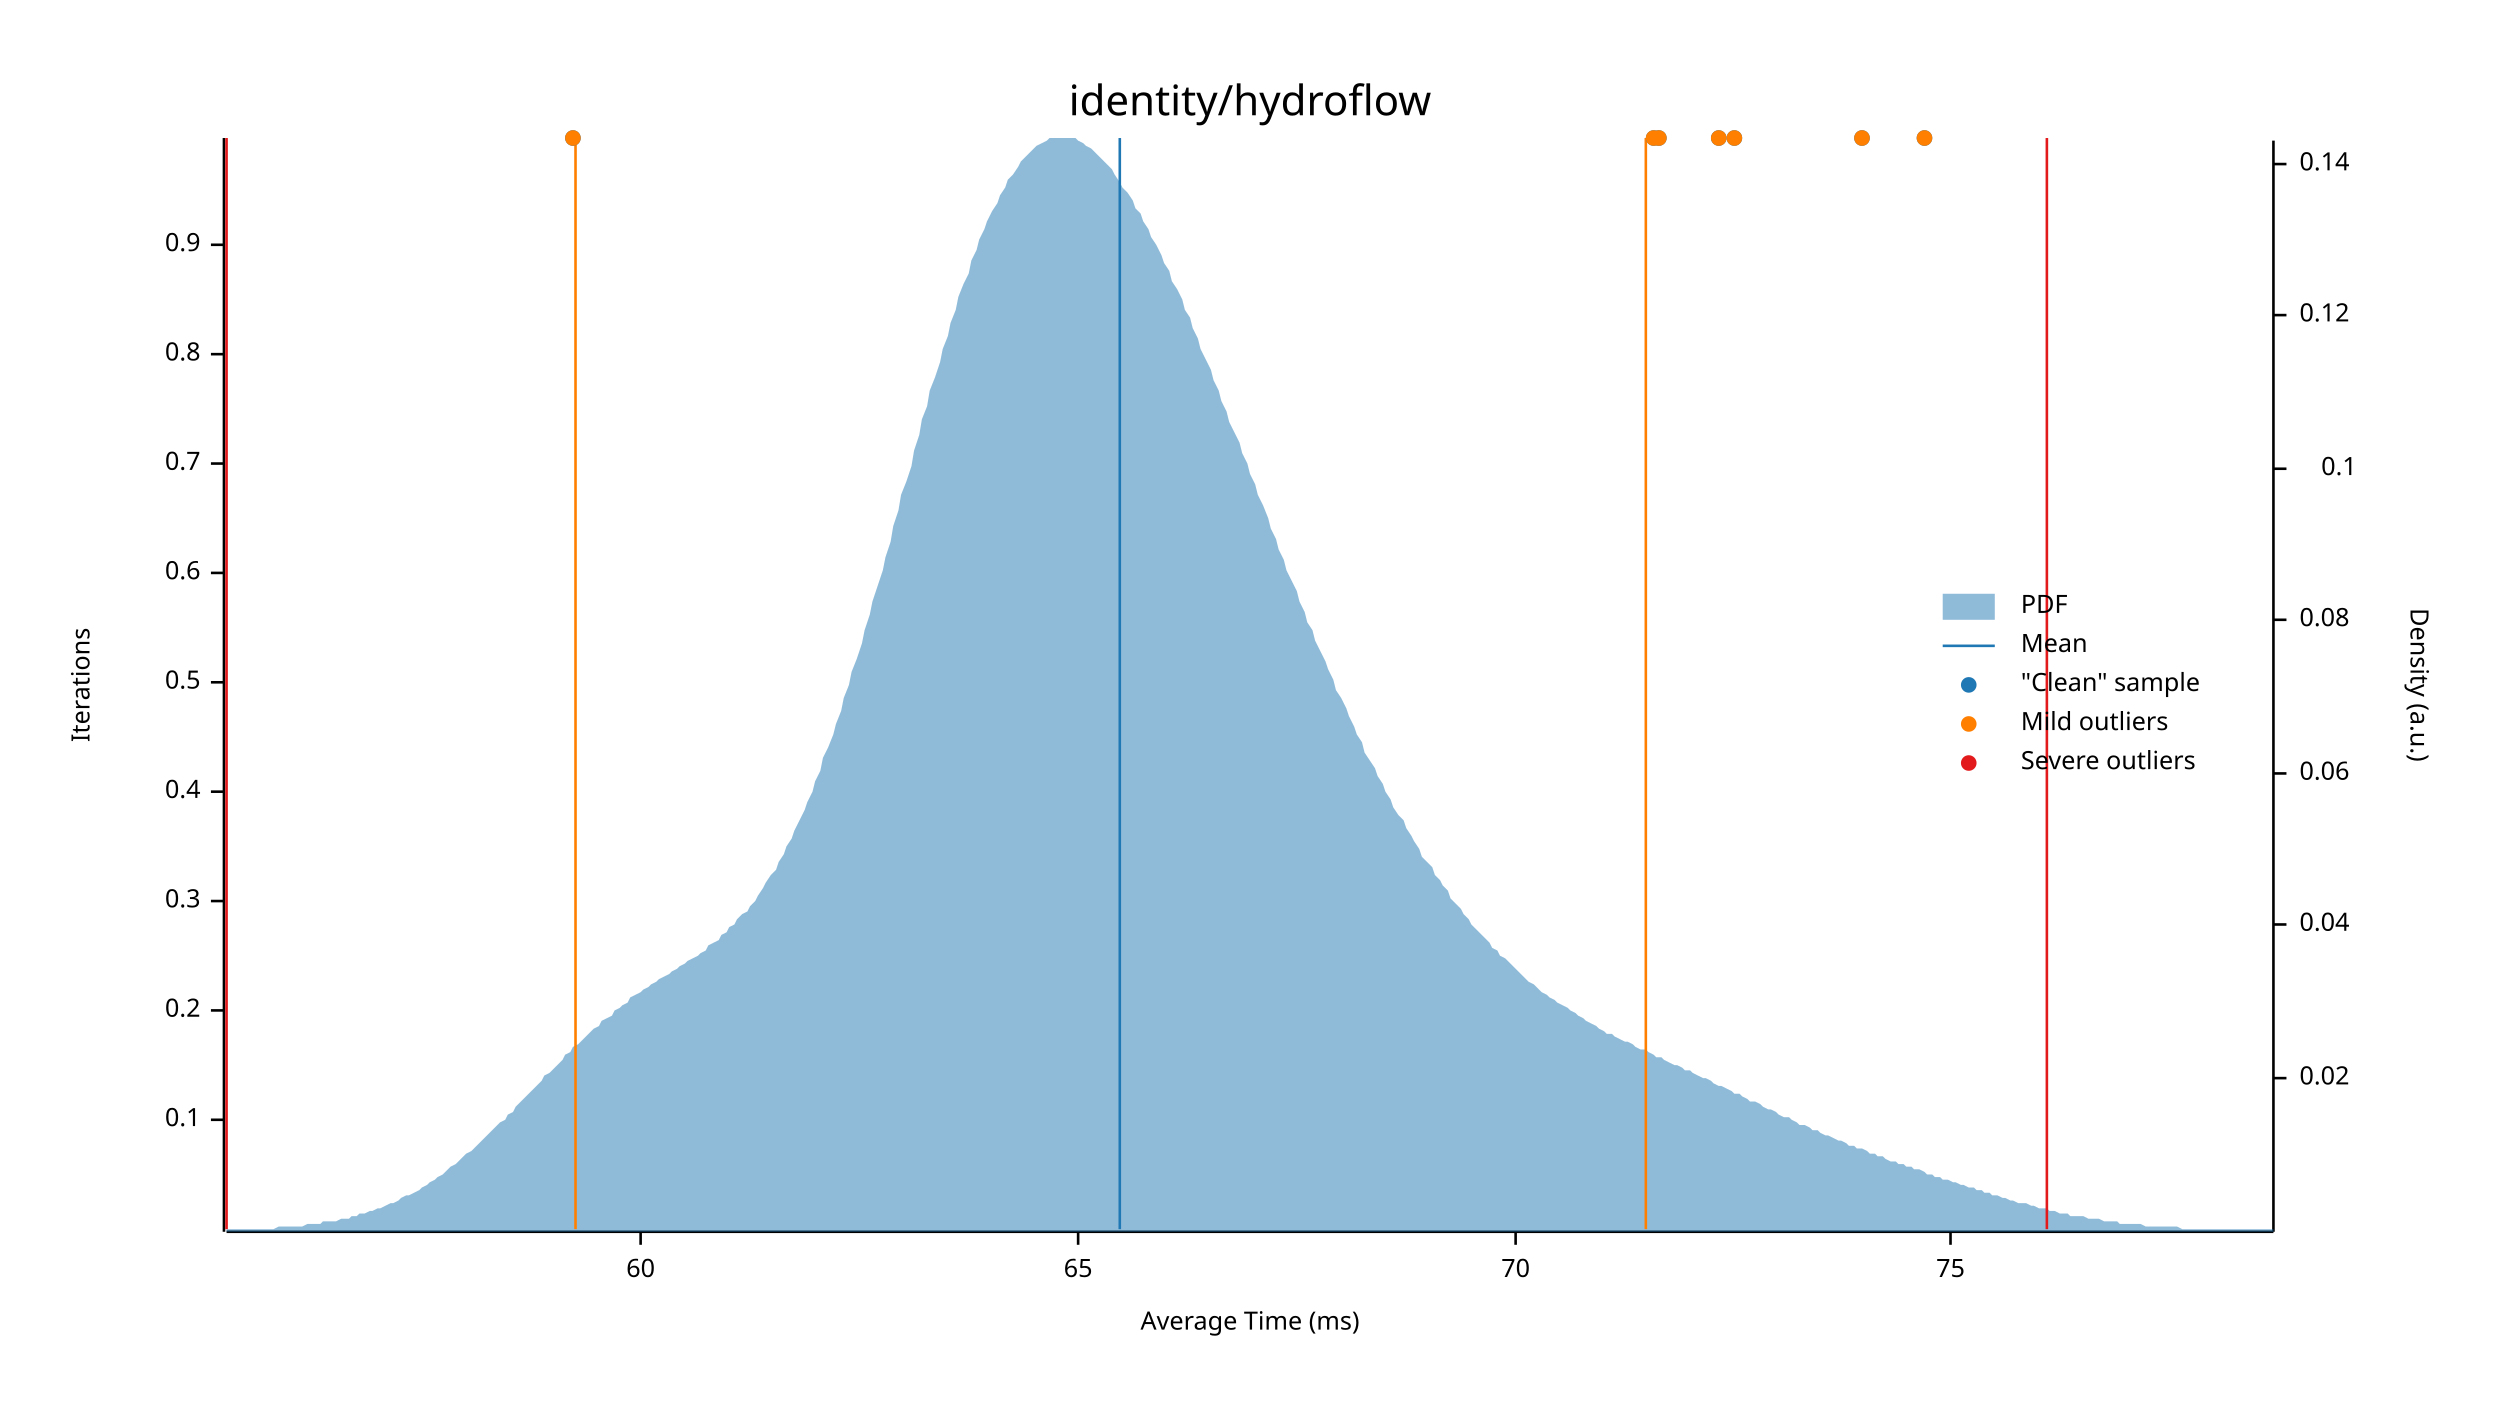
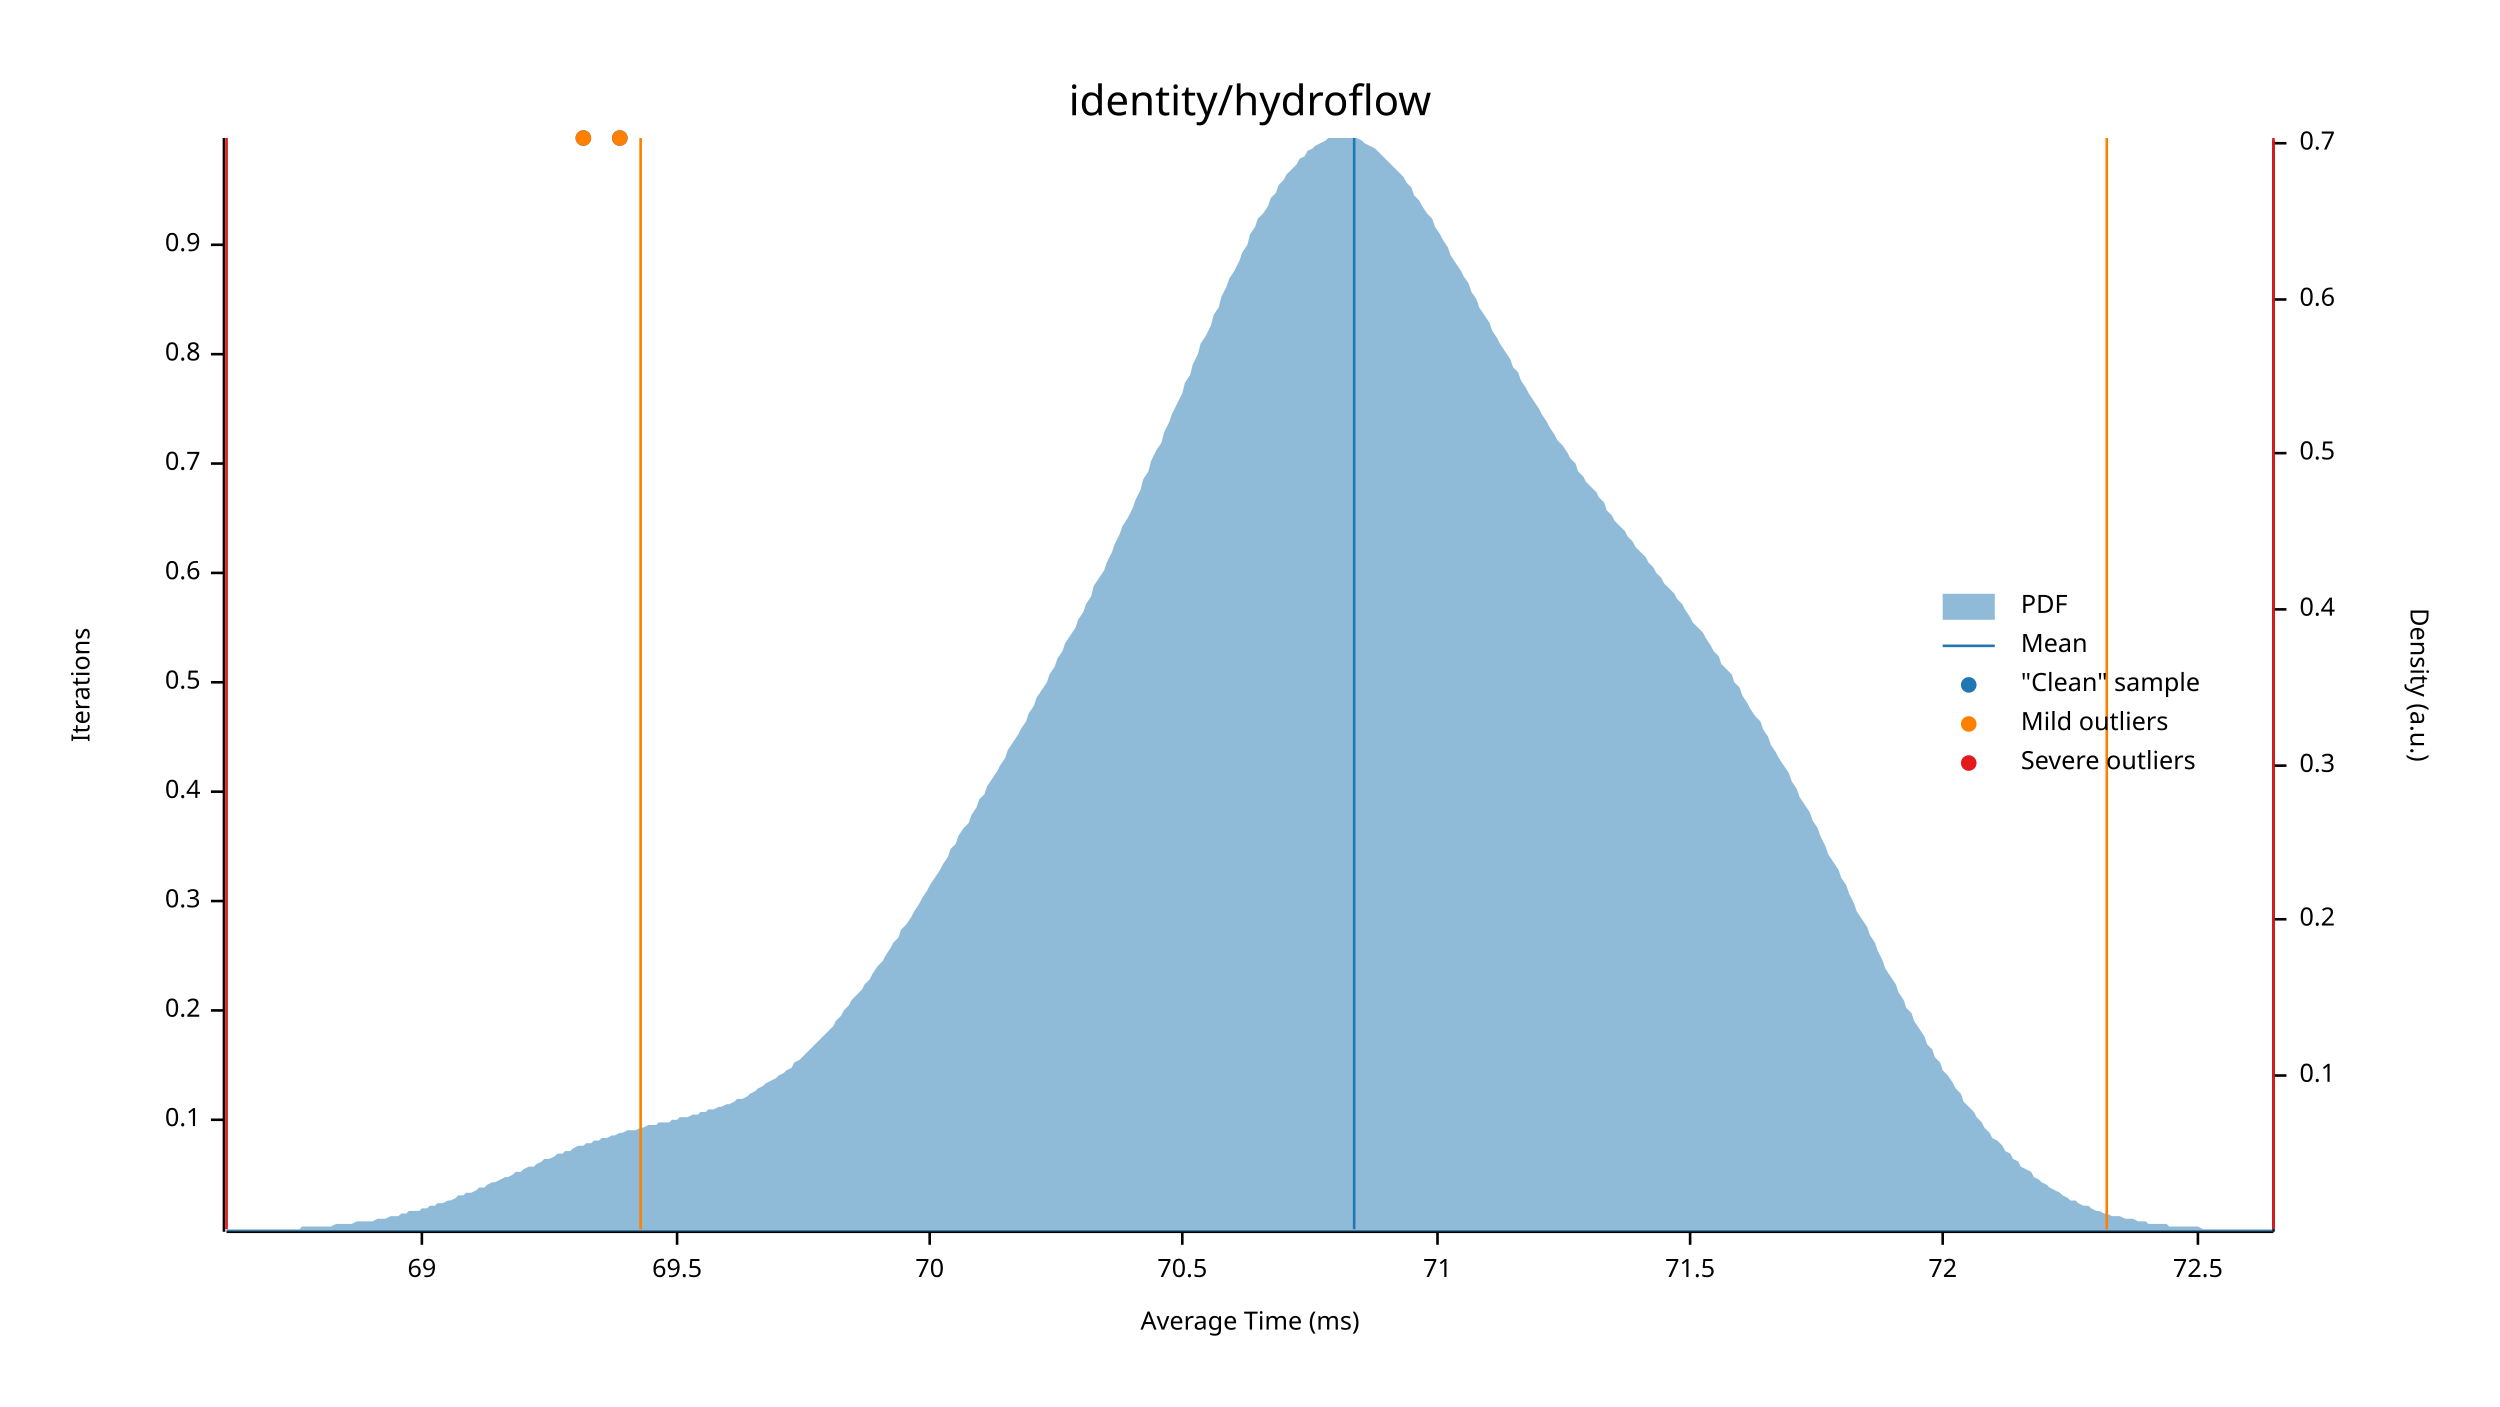
<svg xmlns="http://www.w3.org/2000/svg" width="960" height="540" viewBox="0 0 960 540">
  <text x="480" y="32" dy="0.76em" text-anchor="middle" font-family="sans-serif" font-size="16.129" opacity="1" fill="#000000">
identity/hydroflow
</text>
  <text x="27" y="263" dy="0.76em" text-anchor="middle" font-family="sans-serif" font-size="9.677" opacity="1" fill="#000000" transform="rotate(270, 27, 263)">
Iterations
</text>
  <text x="480" y="513" dy="-0.5ex" text-anchor="middle" font-family="sans-serif" font-size="9.677" opacity="1" fill="#000000">
Average Time (ms)
</text>
  <polyline fill="none" opacity="1" stroke="#000000" stroke-width="1" points="86,53 86,473 " />
  <text x="77" y="430" dy="0.5ex" text-anchor="end" font-family="sans-serif" font-size="9.677" opacity="1" fill="#000000">
0.1
</text>
  <polyline fill="none" opacity="1" stroke="#000000" stroke-width="1" points="81,430 86,430 " />
  <text x="77" y="388" dy="0.5ex" text-anchor="end" font-family="sans-serif" font-size="9.677" opacity="1" fill="#000000">
0.2
</text>
  <polyline fill="none" opacity="1" stroke="#000000" stroke-width="1" points="81,388 86,388 " />
  <text x="77" y="346" dy="0.5ex" text-anchor="end" font-family="sans-serif" font-size="9.677" opacity="1" fill="#000000">
0.3
</text>
  <polyline fill="none" opacity="1" stroke="#000000" stroke-width="1" points="81,346 86,346 " />
  <text x="77" y="304" dy="0.5ex" text-anchor="end" font-family="sans-serif" font-size="9.677" opacity="1" fill="#000000">
0.4
</text>
  <polyline fill="none" opacity="1" stroke="#000000" stroke-width="1" points="81,304 86,304 " />
  <text x="77" y="262" dy="0.5ex" text-anchor="end" font-family="sans-serif" font-size="9.677" opacity="1" fill="#000000">
0.5
</text>
  <polyline fill="none" opacity="1" stroke="#000000" stroke-width="1" points="81,262 86,262 " />
  <text x="77" y="220" dy="0.5ex" text-anchor="end" font-family="sans-serif" font-size="9.677" opacity="1" fill="#000000">
0.6
</text>
  <polyline fill="none" opacity="1" stroke="#000000" stroke-width="1" points="81,220 86,220 " />
  <text x="77" y="178" dy="0.5ex" text-anchor="end" font-family="sans-serif" font-size="9.677" opacity="1" fill="#000000">
0.7
</text>
  <polyline fill="none" opacity="1" stroke="#000000" stroke-width="1" points="81,178 86,178 " />
  <text x="77" y="136" dy="0.5ex" text-anchor="end" font-family="sans-serif" font-size="9.677" opacity="1" fill="#000000">
0.8
</text>
  <polyline fill="none" opacity="1" stroke="#000000" stroke-width="1" points="81,136 86,136 " />
  <text x="77" y="94" dy="0.5ex" text-anchor="end" font-family="sans-serif" font-size="9.677" opacity="1" fill="#000000">
0.9
</text>
  <polyline fill="none" opacity="1" stroke="#000000" stroke-width="1" points="81,94 86,94 " />
  <polyline fill="none" opacity="1" stroke="#000000" stroke-width="1" points="87,473 873,473 " />
-   <text x="246" y="483" dy="0.76em" text-anchor="middle" font-family="sans-serif" font-size="9.677" opacity="1" fill="#000000">
- 60
+   <text x="162" y="483" dy="0.76em" text-anchor="middle" font-family="sans-serif" font-size="9.677" opacity="1" fill="#000000">
+ 69
</text>
-   <polyline fill="none" opacity="1" stroke="#000000" stroke-width="1" points="246,473 246,478 " />
-   <text x="414" y="483" dy="0.76em" text-anchor="middle" font-family="sans-serif" font-size="9.677" opacity="1" fill="#000000">
- 65
+   <polyline fill="none" opacity="1" stroke="#000000" stroke-width="1" points="162,473 162,478 " />
+   <text x="260" y="483" dy="0.76em" text-anchor="middle" font-family="sans-serif" font-size="9.677" opacity="1" fill="#000000">
+ 69.5
</text>
-   <polyline fill="none" opacity="1" stroke="#000000" stroke-width="1" points="414,473 414,478 " />
-   <text x="582" y="483" dy="0.76em" text-anchor="middle" font-family="sans-serif" font-size="9.677" opacity="1" fill="#000000">
+   <polyline fill="none" opacity="1" stroke="#000000" stroke-width="1" points="260,473 260,478 " />
+   <text x="357" y="483" dy="0.76em" text-anchor="middle" font-family="sans-serif" font-size="9.677" opacity="1" fill="#000000">
70
</text>
-   <polyline fill="none" opacity="1" stroke="#000000" stroke-width="1" points="582,473 582,478 " />
-   <text x="749" y="483" dy="0.76em" text-anchor="middle" font-family="sans-serif" font-size="9.677" opacity="1" fill="#000000">
- 75
+   <polyline fill="none" opacity="1" stroke="#000000" stroke-width="1" points="357,473 357,478 " />
+   <text x="454" y="483" dy="0.76em" text-anchor="middle" font-family="sans-serif" font-size="9.677" opacity="1" fill="#000000">
+ 70.5
</text>
-   <polyline fill="none" opacity="1" stroke="#000000" stroke-width="1" points="749,473 749,478 " />
+   <polyline fill="none" opacity="1" stroke="#000000" stroke-width="1" points="454,473 454,478 " />
+   <text x="552" y="483" dy="0.76em" text-anchor="middle" font-family="sans-serif" font-size="9.677" opacity="1" fill="#000000">
+ 71
+ </text>
+   <polyline fill="none" opacity="1" stroke="#000000" stroke-width="1" points="552,473 552,478 " />
+   <text x="649" y="483" dy="0.76em" text-anchor="middle" font-family="sans-serif" font-size="9.677" opacity="1" fill="#000000">
+ 71.5
+ </text>
+   <polyline fill="none" opacity="1" stroke="#000000" stroke-width="1" points="649,473 649,478 " />
+   <text x="746" y="483" dy="0.76em" text-anchor="middle" font-family="sans-serif" font-size="9.677" opacity="1" fill="#000000">
+ 72
+ </text>
+   <polyline fill="none" opacity="1" stroke="#000000" stroke-width="1" points="746,473 746,478 " />
+   <text x="844" y="483" dy="0.76em" text-anchor="middle" font-family="sans-serif" font-size="9.677" opacity="1" fill="#000000">
+ 72.5
+ </text>
+   <polyline fill="none" opacity="1" stroke="#000000" stroke-width="1" points="844,473 844,478 " />
  <text x="933" y="263" dy="0.76em" text-anchor="middle" font-family="sans-serif" font-size="9.677" opacity="1" fill="#000000" transform="rotate(90, 933, 263)">
Density (a.u.)
</text>
  <polyline fill="none" opacity="1" stroke="#000000" stroke-width="1" points="873,54 873,473 " />
-   <text x="883" y="414" dy="0.5ex" text-anchor="start" font-family="sans-serif" font-size="9.677" opacity="1" fill="#000000">
- 0.02
- </text>
-   <polyline fill="none" opacity="1" stroke="#000000" stroke-width="1" points="873,414 878,414 " />
-   <text x="883" y="355" dy="0.5ex" text-anchor="start" font-family="sans-serif" font-size="9.677" opacity="1" fill="#000000">
- 0.04
- </text>
-   <polyline fill="none" opacity="1" stroke="#000000" stroke-width="1" points="873,355 878,355 " />
-   <text x="883" y="297" dy="0.5ex" text-anchor="start" font-family="sans-serif" font-size="9.677" opacity="1" fill="#000000">
- 0.06
- </text>
-   <polyline fill="none" opacity="1" stroke="#000000" stroke-width="1" points="873,297 878,297 " />
-   <text x="883" y="238" dy="0.5ex" text-anchor="start" font-family="sans-serif" font-size="9.677" opacity="1" fill="#000000">
- 0.08
- </text>
-   <polyline fill="none" opacity="1" stroke="#000000" stroke-width="1" points="873,238 878,238 " />
-   <text x="905" y="180" dy="0.5ex" text-anchor="end" font-family="sans-serif" font-size="9.677" opacity="1" fill="#000000">
+   <text x="883" y="413" dy="0.5ex" text-anchor="start" font-family="sans-serif" font-size="9.677" opacity="1" fill="#000000">
0.1
</text>
-   <polyline fill="none" opacity="1" stroke="#000000" stroke-width="1" points="873,180 878,180 " />
-   <text x="883" y="121" dy="0.5ex" text-anchor="start" font-family="sans-serif" font-size="9.677" opacity="1" fill="#000000">
- 0.12
+   <polyline fill="none" opacity="1" stroke="#000000" stroke-width="1" points="873,413 878,413 " />
+   <text x="883" y="353" dy="0.5ex" text-anchor="start" font-family="sans-serif" font-size="9.677" opacity="1" fill="#000000">
+ 0.2
</text>
-   <polyline fill="none" opacity="1" stroke="#000000" stroke-width="1" points="873,121 878,121 " />
-   <text x="883" y="63" dy="0.5ex" text-anchor="start" font-family="sans-serif" font-size="9.677" opacity="1" fill="#000000">
- 0.14
+   <polyline fill="none" opacity="1" stroke="#000000" stroke-width="1" points="873,353 878,353 " />
+   <text x="883" y="294" dy="0.5ex" text-anchor="start" font-family="sans-serif" font-size="9.677" opacity="1" fill="#000000">
+ 0.3
</text>
-   <polyline fill="none" opacity="1" stroke="#000000" stroke-width="1" points="873,63 878,63 " />
-   <polygon opacity="0.5" fill="#1F78B4" points="87,472 88,472 90,472 91,472 93,472 94,472 96,472 98,472 99,472 101,472 102,472 104,472 105,472 107,471 109,471 110,471 112,471 113,471 115,471 116,471 118,470 120,470 121,470 123,470 124,469 126,469 127,469 129,469 131,468 132,468 134,468 135,467 137,467 138,466 140,466 142,465 143,465 145,464 146,464 148,463 150,462 151,462 153,461 154,460 156,459 157,459 159,458 161,457 162,456 164,455 165,454 167,453 168,452 170,451 172,449 173,448 175,447 176,446 178,444 179,443 181,442 183,440 184,439 186,437 187,436 189,434 190,433 192,431 194,430 195,428 197,427 198,425 200,423 201,422 203,420 205,418 206,417 208,415 209,413 211,412 213,410 214,409 216,407 217,405 219,404 220,402 222,401 224,399 225,398 227,396 228,395 230,394 231,392 233,391 235,390 236,388 238,387 239,386 241,385 242,383 244,382 246,381 247,380 249,379 250,378 252,377 253,376 255,375 257,374 258,373 260,372 261,371 263,370 264,369 266,368 268,367 269,366 271,365 272,363 274,362 276,361 277,359 279,358 280,356 282,355 283,353 285,351 287,350 288,348 290,346 291,344 293,341 294,339 296,336 298,334 299,331 301,328 302,325 304,322 305,319 307,315 309,311 310,308 312,304 313,300 315,296 316,291 318,287 320,282 321,278 323,273 324,268 326,263 327,258 329,253 331,247 332,242 334,236 335,231 337,225 339,219 340,214 342,208 343,202 345,196 346,190 348,185 350,179 351,173 353,167 354,161 356,156 357,150 359,145 361,139 362,134 364,129 365,124 367,119 368,114 370,109 372,105 373,100 375,96 376,92 378,88 379,85 381,81 383,78 384,75 386,72 387,69 389,67 391,64 392,62 394,60 395,59 397,57 398,56 400,55 402,54 403,53 405,53 406,53 408,53 409,53 411,53 413,53 414,54 416,55 417,56 419,57 420,58 422,60 424,62 425,63 427,65 428,67 430,70 431,72 433,74 435,77 436,80 438,82 439,85 441,88 442,91 444,94 446,98 447,101 449,104 450,108 452,111 454,115 455,119 457,122 458,126 460,130 461,134 463,138 465,142 466,146 468,150 469,154 471,158 472,162 474,166 476,170 477,174 479,178 480,182 482,186 483,190 485,194 487,199 488,203 490,207 491,211 493,215 494,219 496,223 498,227 499,231 501,235 502,239 504,242 505,246 507,250 509,254 510,257 512,261 513,265 515,268 517,272 518,275 520,279 521,282 523,285 524,289 526,292 528,295 529,298 531,301 532,304 534,307 535,310 537,313 539,315 540,318 542,321 543,323 545,326 546,329 548,331 550,333 551,336 553,338 554,340 556,342 557,345 559,347 561,349 562,351 564,353 565,355 567,357 568,358 570,360 572,362 573,364 575,365 576,367 578,368 580,370 581,371 583,373 584,374 586,376 587,377 589,378 591,380 592,381 594,382 595,383 597,384 598,385 600,386 602,387 603,388 605,389 606,390 608,391 609,392 611,393 613,394 614,395 616,396 617,397 619,397 620,398 622,399 624,400 625,400 627,401 628,402 630,403 632,403 633,404 635,405 636,406 638,406 639,407 641,408 643,409 644,409 646,410 647,411 649,411 650,412 652,413 654,414 655,414 657,415 658,416 660,417 661,417 663,418 665,419 666,420 668,420 669,421 671,422 672,423 674,423 676,424 677,425 679,426 680,426 682,427 683,428 685,429 687,429 688,430 690,431 691,432 693,432 695,433 696,434 698,434 699,435 701,436 702,436 704,437 706,438 707,438 709,439 710,440 712,440 713,441 715,441 717,442 718,443 720,443 721,444 723,444 724,445 726,446 728,446 729,447 731,447 732,448 734,448 735,449 737,449 739,450 740,451 742,451 743,452 745,452 746,453 748,453 750,454 751,454 753,455 754,455 756,456 758,456 759,457 761,457 762,458 764,458 765,459 767,459 769,460 770,460 772,461 773,461 775,462 776,462 778,462 780,463 781,463 783,464 784,464 786,464 787,465 789,465 791,466 792,466 794,466 795,467 797,467 798,467 800,467 802,468 803,468 805,468 806,468 808,469 809,469 811,469 813,469 814,470 816,470 817,470 819,470 821,470 822,470 824,471 825,471 827,471 828,471 830,471 832,471 833,471 835,471 836,471 838,472 839,472 841,472 843,472 844,472 846,472 847,472 849,472 850,472 852,472 854,472 855,472 857,472 858,472 860,472 861,472 863,472 865,472 866,472 868,472 869,472 871,472 873,472 873,473 87,473 " />
-   <polyline fill="none" opacity="1" stroke="#1F78B4" stroke-width="1" points="430,472 430,53 " />
-   <polyline fill="none" opacity="1" stroke="#FF7F00" stroke-width="1" points="221,472 221,53 " />
-   <polyline fill="none" opacity="1" stroke="#FF7F00" stroke-width="1" points="632,472 632,53 " />
+   <polyline fill="none" opacity="1" stroke="#000000" stroke-width="1" points="873,294 878,294 " />
+   <text x="883" y="234" dy="0.5ex" text-anchor="start" font-family="sans-serif" font-size="9.677" opacity="1" fill="#000000">
+ 0.4
+ </text>
+   <polyline fill="none" opacity="1" stroke="#000000" stroke-width="1" points="873,234 878,234 " />
+   <text x="883" y="174" dy="0.5ex" text-anchor="start" font-family="sans-serif" font-size="9.677" opacity="1" fill="#000000">
+ 0.5
+ </text>
+   <polyline fill="none" opacity="1" stroke="#000000" stroke-width="1" points="873,174 878,174 " />
+   <text x="883" y="115" dy="0.5ex" text-anchor="start" font-family="sans-serif" font-size="9.677" opacity="1" fill="#000000">
+ 0.6
+ </text>
+   <polyline fill="none" opacity="1" stroke="#000000" stroke-width="1" points="873,115 878,115 " />
+   <text x="883" y="55" dy="0.5ex" text-anchor="start" font-family="sans-serif" font-size="9.677" opacity="1" fill="#000000">
+ 0.7
+ </text>
+   <polyline fill="none" opacity="1" stroke="#000000" stroke-width="1" points="873,55 878,55 " />
+   <polygon opacity="0.5" fill="#1F78B4" points="87,472 88,472 90,472 91,472 93,472 94,472 96,472 98,472 99,472 101,472 102,472 104,472 105,472 107,472 109,472 110,472 112,472 113,472 115,472 116,471 118,471 120,471 121,471 123,471 124,471 126,471 127,471 129,470 131,470 132,470 134,470 135,470 137,469 138,469 140,469 142,469 143,469 145,468 146,468 148,468 150,467 151,467 153,467 154,466 156,466 157,465 159,465 161,465 162,464 164,464 165,463 167,463 168,462 170,462 172,461 173,461 175,460 176,459 178,459 179,458 181,458 183,457 184,456 186,456 187,455 189,454 190,454 192,453 194,452 195,452 197,451 198,450 200,450 201,449 203,448 205,448 206,447 208,446 209,445 211,445 213,444 214,443 216,443 217,442 219,442 220,441 222,440 224,440 225,439 227,439 228,438 230,438 231,437 233,437 235,436 236,436 238,435 239,435 241,434 242,434 244,434 246,433 247,433 249,432 250,432 252,432 253,431 255,431 257,431 258,430 260,430 261,429 263,429 264,429 266,428 268,428 269,427 271,427 272,426 274,426 276,425 277,425 279,424 280,424 282,423 283,422 285,422 287,421 288,420 290,419 291,418 293,417 294,416 296,415 298,414 299,413 301,412 302,411 304,410 305,408 307,407 309,405 310,404 312,402 313,401 315,399 316,398 318,396 320,394 321,392 323,390 324,388 326,386 327,384 329,382 331,380 332,378 334,376 335,374 337,371 339,369 340,367 342,364 343,362 345,360 346,357 348,355 350,352 351,350 353,347 354,345 356,342 357,340 359,337 361,334 362,332 364,329 365,326 367,324 368,321 370,318 372,316 373,313 375,310 376,307 378,305 379,302 381,299 383,296 384,294 386,291 387,288 389,285 391,282 392,280 394,277 395,274 397,271 398,268 400,265 402,262 403,259 405,256 406,253 408,250 409,247 411,244 413,241 414,238 416,235 417,232 419,229 420,225 422,222 424,219 425,216 427,212 428,209 430,205 431,202 433,199 435,195 436,192 438,188 439,184 441,181 442,177 444,173 446,170 447,166 449,162 450,159 452,155 454,151 455,147 457,144 458,140 460,136 461,132 463,129 465,125 466,121 468,118 469,114 471,110 472,107 474,104 476,100 477,97 479,94 480,90 482,87 483,84 485,82 487,79 488,76 490,74 491,71 493,69 494,67 496,65 498,63 499,61 501,60 502,58 504,57 505,56 507,55 509,54 510,53 512,53 513,53 515,53 517,53 518,53 520,53 521,53 523,54 524,55 526,56 528,57 529,58 531,60 532,61 534,63 535,64 537,66 539,68 540,70 542,72 543,75 545,77 546,79 548,82 550,84 551,87 553,90 554,92 556,95 557,98 559,101 561,104 562,106 564,109 565,112 567,115 568,118 570,121 572,124 573,127 575,130 576,132 578,135 580,138 581,141 583,143 584,146 586,149 587,151 589,154 591,157 592,159 594,162 595,164 597,167 598,169 600,171 602,174 603,176 605,178 606,181 608,183 609,185 611,187 613,189 614,191 616,193 617,196 619,198 620,200 622,202 624,204 625,206 627,208 628,210 630,212 632,214 633,216 635,218 636,220 638,222 639,224 641,226 643,228 644,230 646,232 647,234 649,237 650,239 652,241 654,243 655,245 657,248 658,250 660,252 661,255 663,257 665,259 666,262 668,264 669,267 671,270 672,272 674,275 676,277 677,280 679,283 680,286 682,289 683,291 685,294 687,297 688,300 690,303 691,306 693,309 695,312 696,315 698,318 699,321 701,325 702,328 704,331 706,334 707,337 709,340 710,343 712,347 713,350 715,353 717,356 718,359 720,362 721,365 723,369 724,372 726,375 728,378 729,381 731,384 732,387 734,389 735,392 737,395 739,398 740,401 742,403 743,406 745,408 746,411 748,413 750,416 751,418 753,420 754,423 756,425 758,427 759,429 761,431 762,433 764,435 765,437 767,438 769,440 770,442 772,443 773,445 775,446 776,448 778,449 780,450 781,452 783,453 784,454 786,455 787,456 789,457 791,458 792,459 794,460 795,461 797,461 798,462 800,463 802,463 803,464 805,465 806,465 808,466 809,466 811,467 813,467 814,467 816,468 817,468 819,468 821,469 822,469 824,469 825,470 827,470 828,470 830,470 832,470 833,471 835,471 836,471 838,471 839,471 841,471 843,471 844,471 846,472 847,472 849,472 850,472 852,472 854,472 855,472 857,472 858,472 860,472 861,472 863,472 865,472 866,472 868,472 869,472 871,472 873,472 873,473 87,473 " />
+   <polyline fill="none" opacity="1" stroke="#1F78B4" stroke-width="1" points="520,472 520,53 " />
+   <polyline fill="none" opacity="1" stroke="#FF7F00" stroke-width="1" points="246,472 246,53 " />
+   <polyline fill="none" opacity="1" stroke="#FF7F00" stroke-width="1" points="809,472 809,53 " />
  <polyline fill="none" opacity="1" stroke="#E31A1C" stroke-width="1" points="87,472 87,53 " />
-   <polyline fill="none" opacity="1" stroke="#E31A1C" stroke-width="1" points="786,472 786,53 " />
-   <circle cx="739" cy="53" r="3" opacity="1" fill="#1F78B4" stroke="none" stroke-width="1" />
-   <circle cx="637" cy="53" r="3" opacity="1" fill="#1F78B4" stroke="none" stroke-width="1" />
-   <circle cx="635" cy="53" r="3" opacity="1" fill="#1F78B4" stroke="none" stroke-width="1" />
-   <circle cx="666" cy="53" r="3" opacity="1" fill="#1F78B4" stroke="none" stroke-width="1" />
-   <circle cx="715" cy="53" r="3" opacity="1" fill="#1F78B4" stroke="none" stroke-width="1" />
-   <circle cx="660" cy="53" r="3" opacity="1" fill="#1F78B4" stroke="none" stroke-width="1" />
-   <circle cx="220" cy="53" r="3" opacity="1" fill="#1F78B4" stroke="none" stroke-width="1" />
-   <circle cx="739" cy="53" r="3" opacity="1" fill="#FF7F00" stroke="none" stroke-width="1" />
-   <circle cx="637" cy="53" r="3" opacity="1" fill="#FF7F00" stroke="none" stroke-width="1" />
-   <circle cx="635" cy="53" r="3" opacity="1" fill="#FF7F00" stroke="none" stroke-width="1" />
-   <circle cx="666" cy="53" r="3" opacity="1" fill="#FF7F00" stroke="none" stroke-width="1" />
-   <circle cx="715" cy="53" r="3" opacity="1" fill="#FF7F00" stroke="none" stroke-width="1" />
-   <circle cx="660" cy="53" r="3" opacity="1" fill="#FF7F00" stroke="none" stroke-width="1" />
-   <circle cx="220" cy="53" r="3" opacity="1" fill="#FF7F00" stroke="none" stroke-width="1" />
+   <polyline fill="none" opacity="1" stroke="#E31A1C" stroke-width="1" points="873,472 873,53 " />
+   <circle cx="238" cy="53" r="3" opacity="1" fill="#1F78B4" stroke="none" stroke-width="1" />
+   <circle cx="224" cy="53" r="3" opacity="1" fill="#1F78B4" stroke="none" stroke-width="1" />
+   <circle cx="238" cy="53" r="3" opacity="1" fill="#FF7F00" stroke="none" stroke-width="1" />
+   <circle cx="224" cy="53" r="3" opacity="1" fill="#FF7F00" stroke="none" stroke-width="1" />
  <text x="776" y="228" dy="0.76em" text-anchor="start" font-family="sans-serif" font-size="9.677" opacity="1" fill="#000000">
PDF
</text>
  <text x="776" y="243" dy="0.76em" text-anchor="start" font-family="sans-serif" font-size="9.677" opacity="1" fill="#000000">
Mean
</text>
  <text x="776" y="258" dy="0.76em" text-anchor="start" font-family="sans-serif" font-size="9.677" opacity="1" fill="#000000">
"Clean" sample
</text>
  <text x="776" y="273" dy="0.76em" text-anchor="start" font-family="sans-serif" font-size="9.677" opacity="1" fill="#000000">
Mild outliers
</text>
  <text x="776" y="288" dy="0.76em" text-anchor="start" font-family="sans-serif" font-size="9.677" opacity="1" fill="#000000">
Severe outliers
</text>
  <rect x="746" y="228" width="20" height="10" opacity="0.5" fill="#1F78B4" stroke="none" />
  <polyline fill="none" opacity="1" stroke="#1F78B4" stroke-width="1" points="746,248 766,248 " />
  <circle cx="756" cy="263" r="3" opacity="1" fill="#1F78B4" stroke="none" stroke-width="1" />
  <circle cx="756" cy="278" r="3" opacity="1" fill="#FF7F00" stroke="none" stroke-width="1" />
  <circle cx="756" cy="293" r="3" opacity="1" fill="#E31A1C" stroke="none" stroke-width="1" />
</svg>
